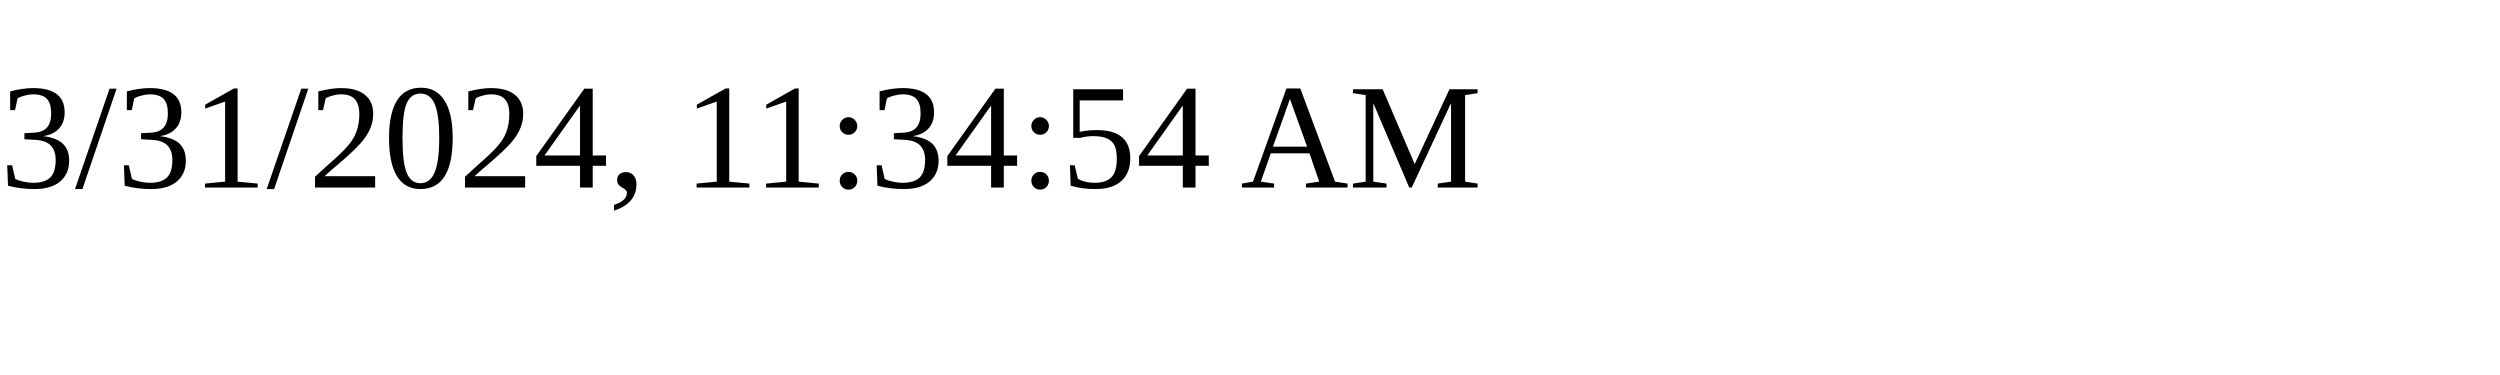
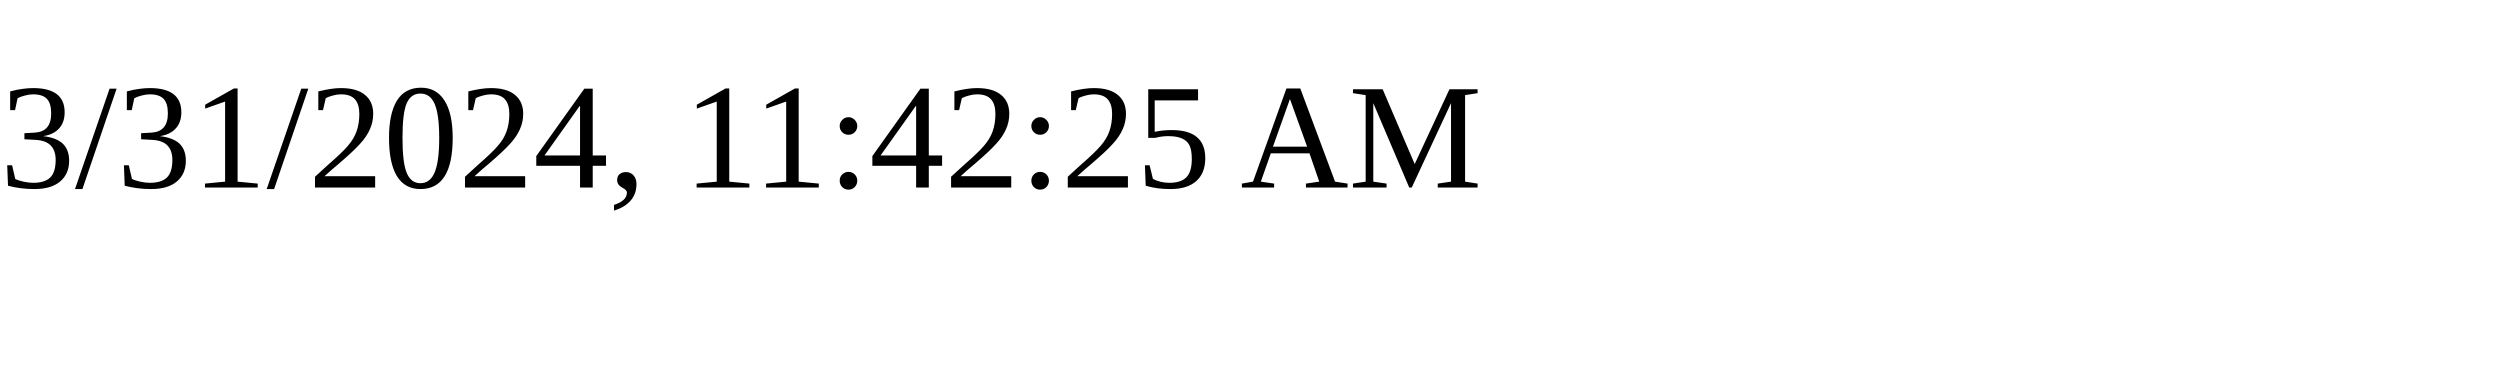
<svg xmlns="http://www.w3.org/2000/svg" height="30" width="200">
-   <text x="0" y="15">3/31/2024, 11:34:54 AM</text>
+   <text x="0" y="15">3/31/2024, 11:42:25 AM</text>
</svg>
